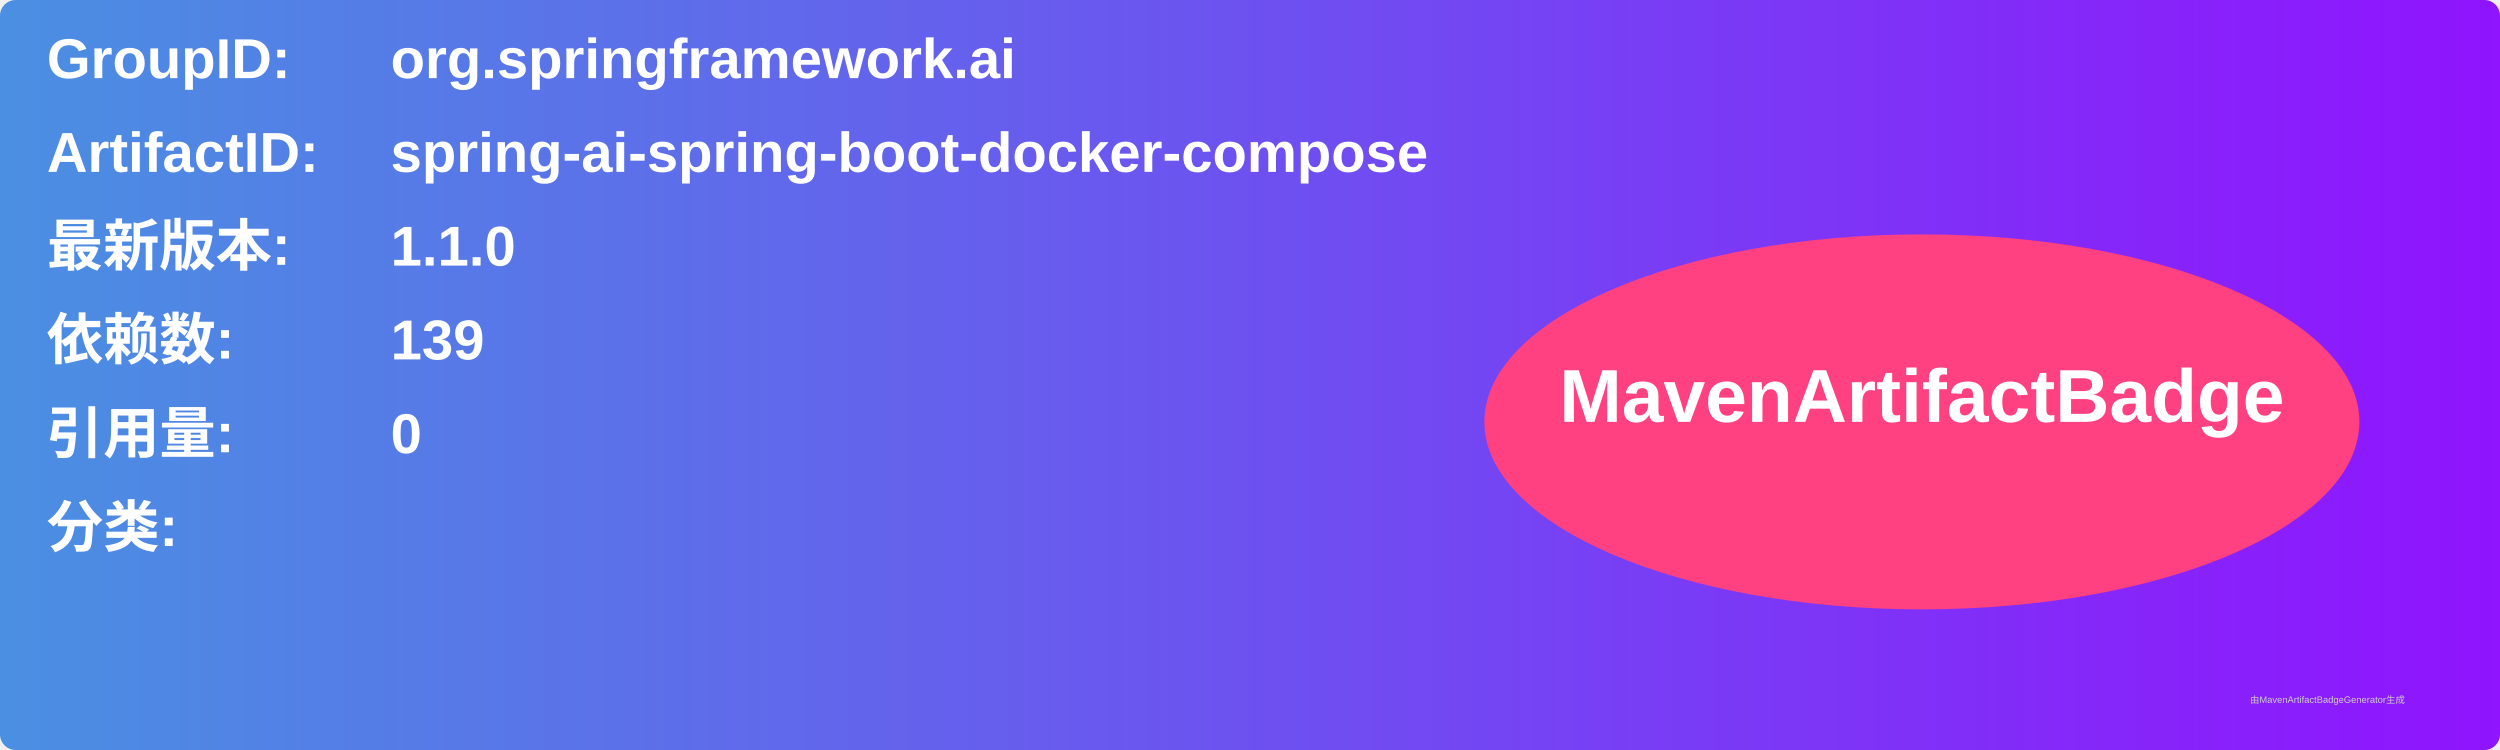
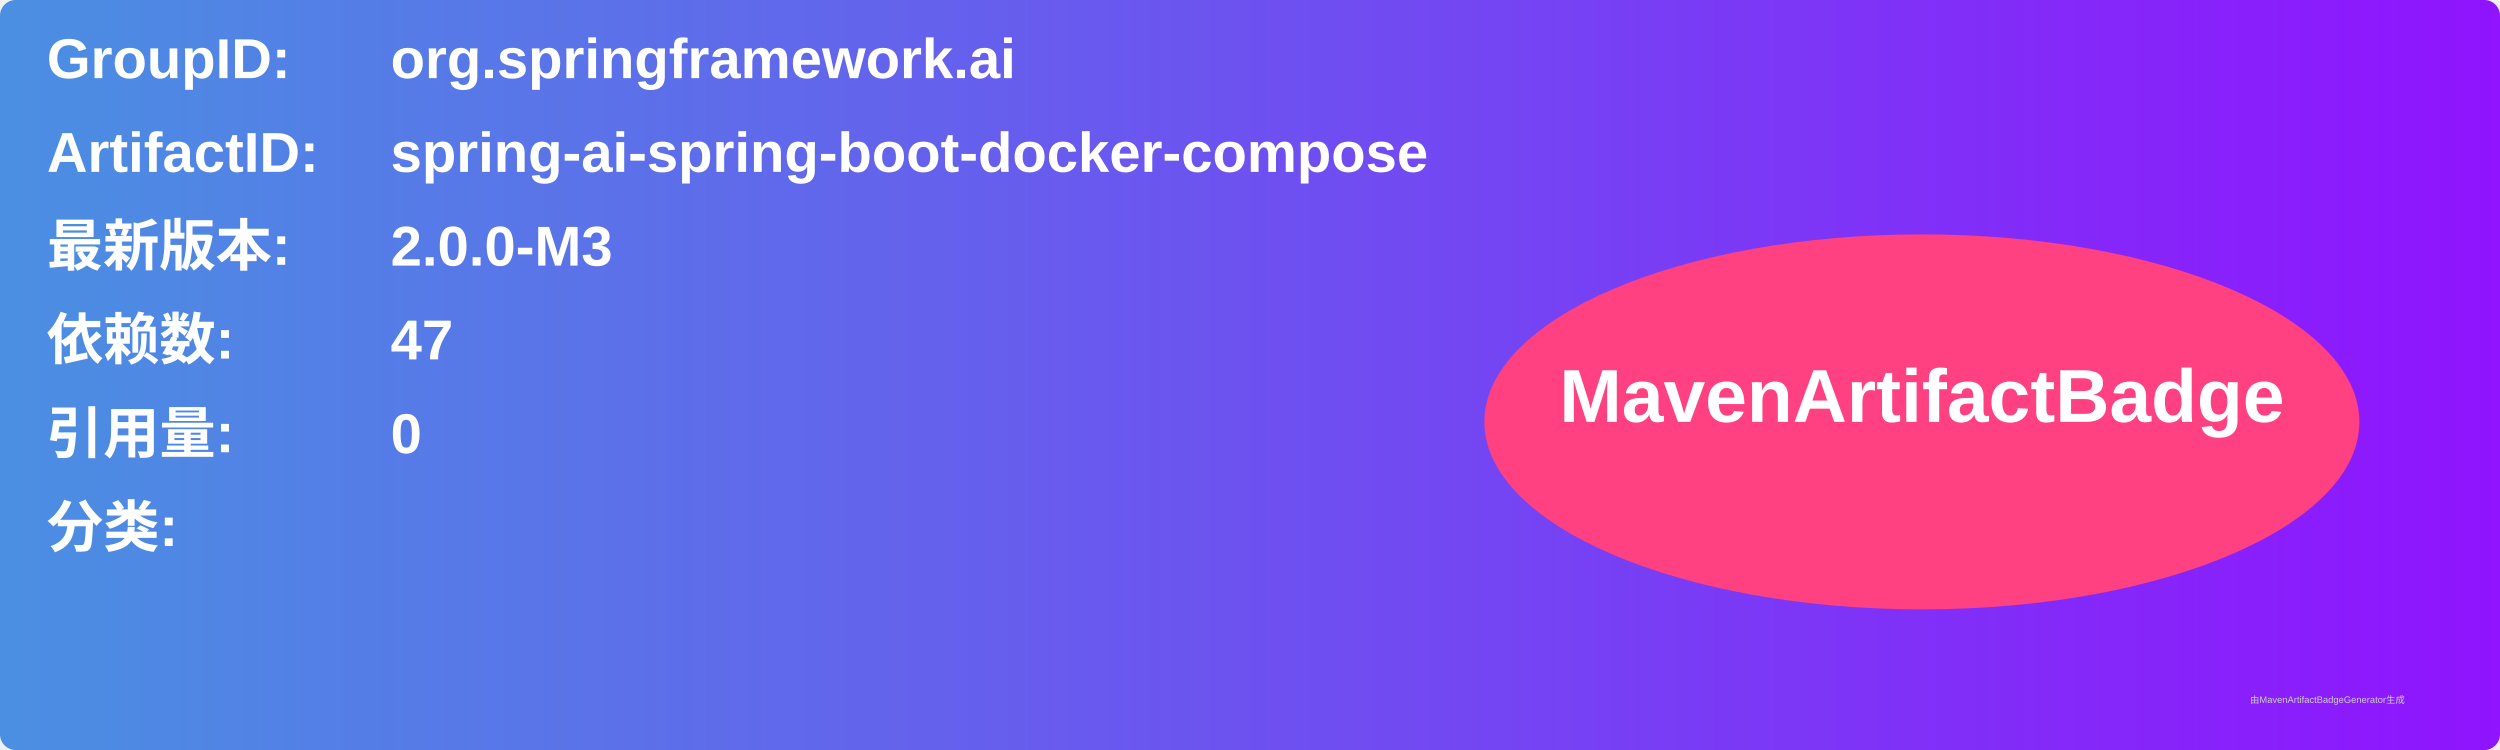
<svg xmlns="http://www.w3.org/2000/svg" width="800" height="240" viewBox="0 0 800 240">
  <linearGradient id="grad" x1="0%" y1="0%" x2="100%" y2="0%">
    <stop offset="0%" stop-color="#4a90e2" />
    <stop offset="100%" stop-color="#9013fe" />
  </linearGradient>
  <rect width="100%" height="100%" rx="5" ry="5" fill="url(#grad)" />
  <g transform="translate(15, 15)">
    <text x="0" y="10" font-family="Arial" font-size="18" fill="white" font-weight="bold" width="260">GroupID:</text>
    <text x="110" y="10" font-family="Arial" font-size="18" fill="white" font-weight="bold" width="460">org.springframework.ai</text>
    <text x="0" y="40" font-family="Arial" font-size="18" fill="white" font-weight="bold" width="260">ArtifactID:</text>
    <text x="110" y="40" font-family="Arial" font-size="18" fill="white" font-weight="bold" width="460">spring-ai-spring-boot-docker-compose</text>
    <text x="0" y="70" font-family="Arial" font-size="18" fill="white" font-weight="bold">最新版本:</text>
    <text x="110" y="70" font-family="Arial" font-size="18" fill="white" font-weight="bold">
-       <tspan font-weight="bold">1.1.0</tspan>
+       <tspan font-weight="bold">2.0.0-M3</tspan>
    </text>
    <text x="0" y="100" font-family="Arial" font-size="18" fill="white" font-weight="bold">依赖数: </text>
    <text x="110" y="100" font-family="Arial" font-size="18" fill="white">
-       <tspan font-weight="bold">139</tspan>
+       <tspan font-weight="bold">47</tspan>
    </text>
    <text x="0" y="130" font-family="Arial" font-size="18" fill="white" font-weight="bold">引用量: </text>
    <text x="110" y="130" font-family="Arial" font-size="18" fill="white">
      <tspan font-weight="bold">0</tspan>
    </text>
    <text x="0" y="160" font-family="Arial" font-size="18" fill="white" font-weight="bold">分类:</text>
    <text x="10" y="190" font-family="Arial" font-size="10" fill="white">
      <tspan font-weight="bold" />
    </text>
    <ellipse cx="600" cy="120" rx="140" ry="60" fill="#ff4081" />
    <text x="600" y="120" text-anchor="middle" font-family="Arial" font-size="24" fill="white" font-weight="bold">MavenArtifactBadge</text>
  </g>
  <text x="720" y="225" font-family="Arial" font-size="3" fill="#d0d0d0">由MavenArtifactBadgeGenerator生成</text>
</svg>
